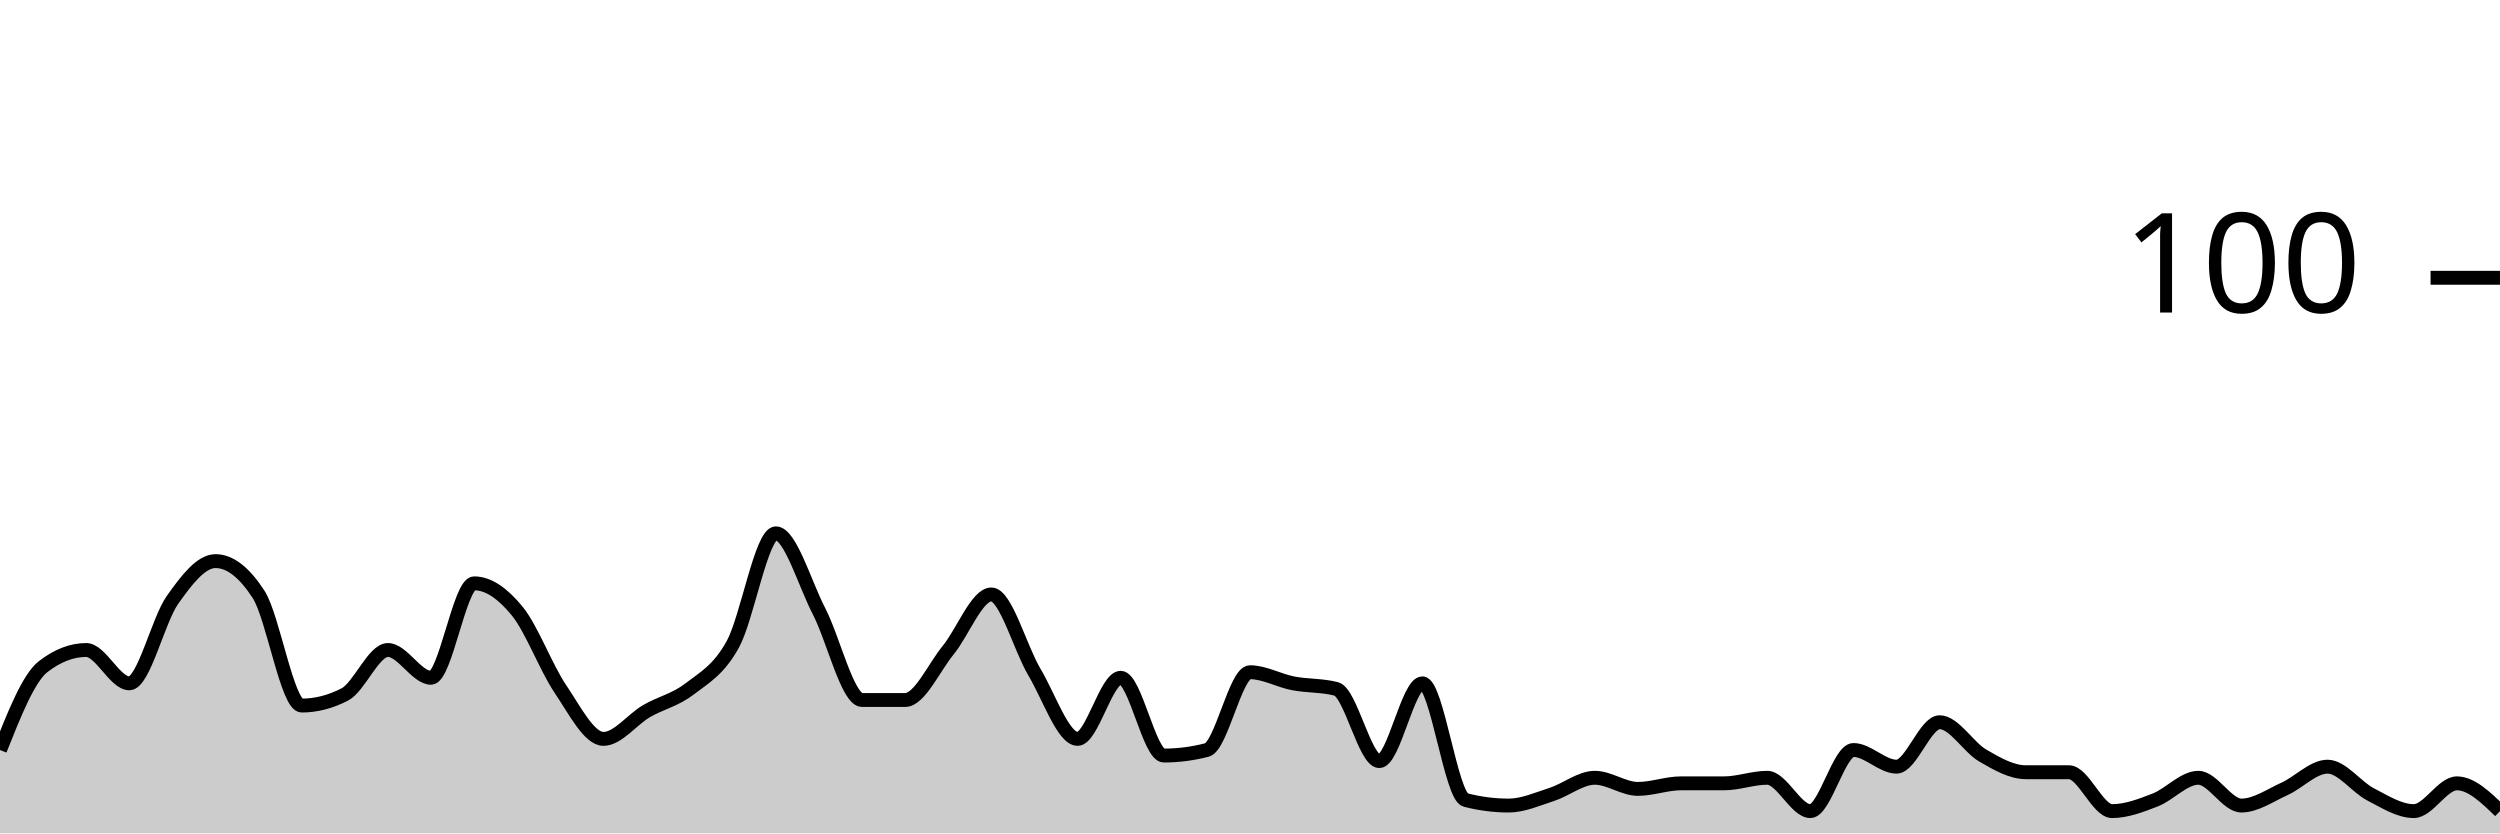
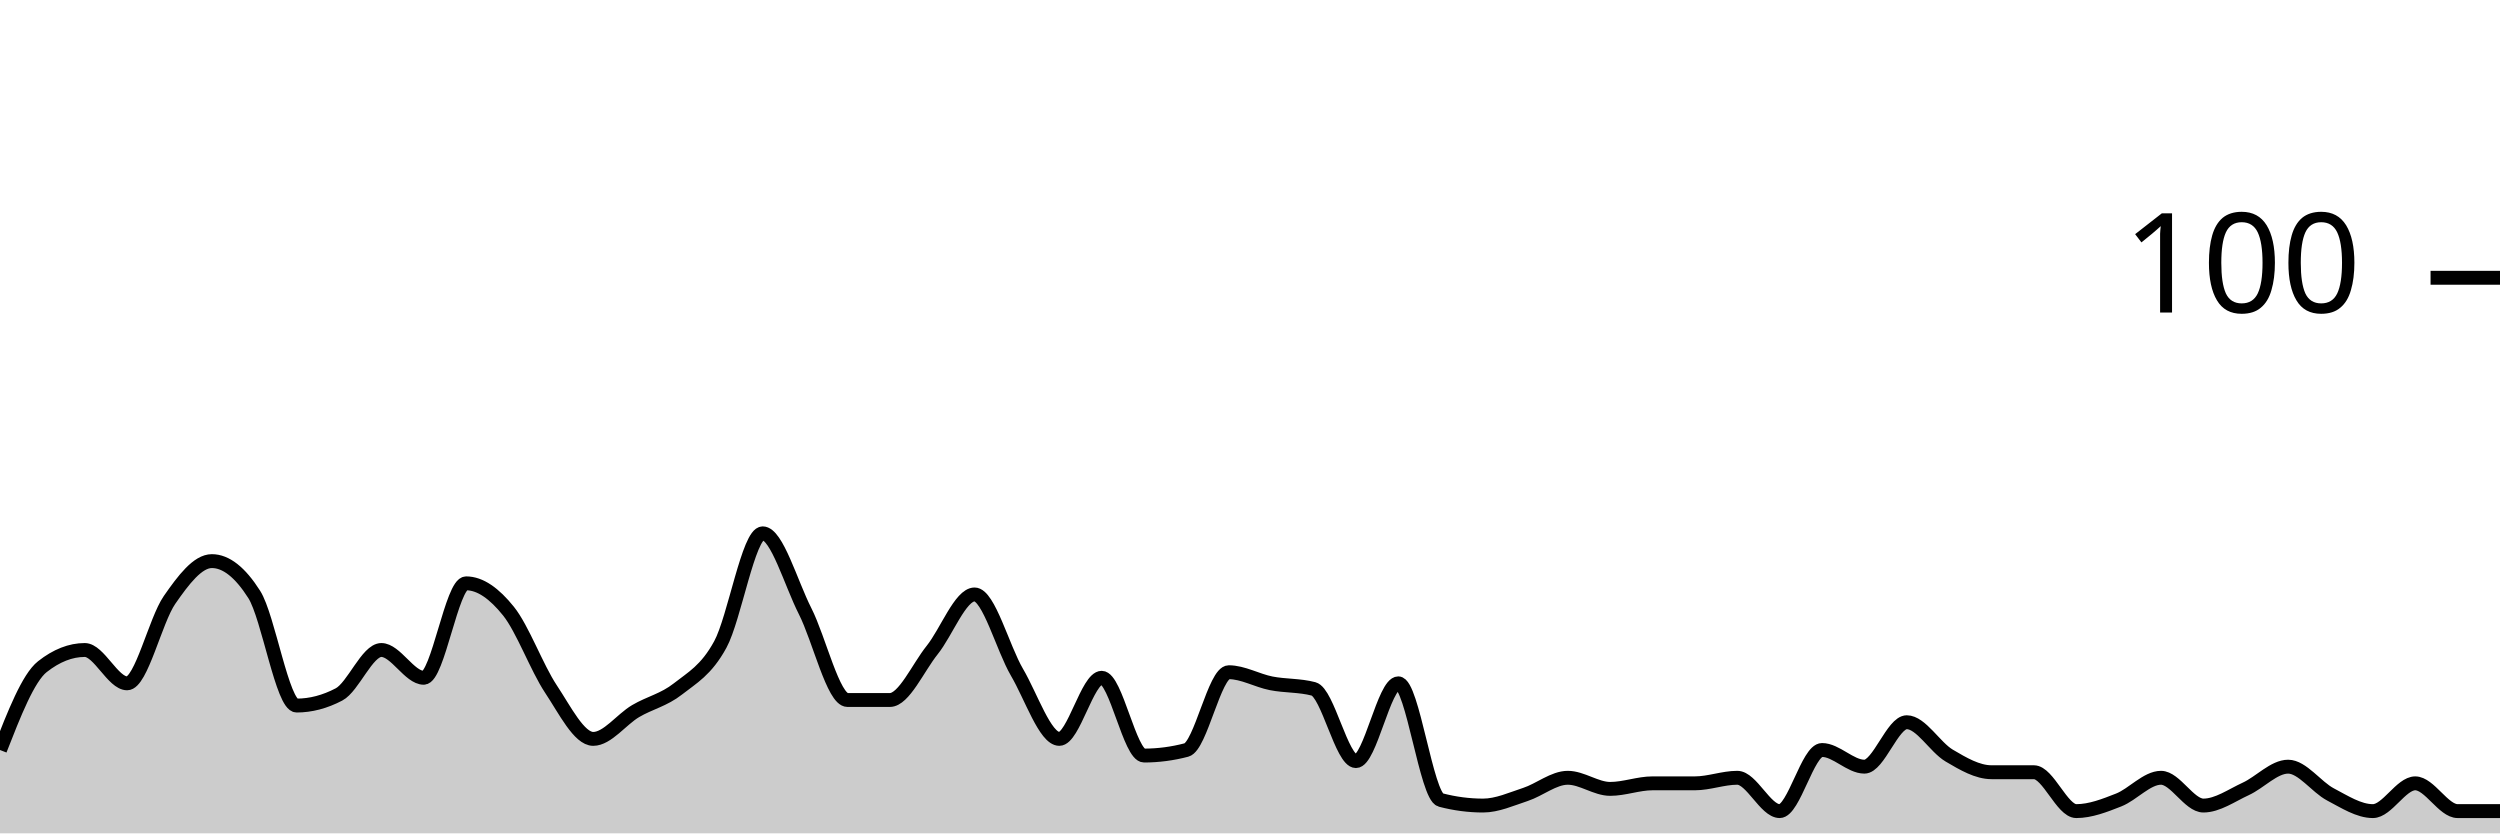
<svg xmlns="http://www.w3.org/2000/svg" viewBox="0 0 180 60">
  <g transform="translate(0,20)">
-     <path class="area" fill="rgba(0, 0, 0, 0.2)" d="M0,34C1.034,31.4,2.069,28.8,3.103,28C4.138,27.2,5.172,26.8,6.207,26.8C7.241,26.8,8.276,29.2,9.31,29.2C10.345,29.2,11.379,24.667,12.414,23.2C13.448,21.733,14.483,20.4,15.517,20.4C16.552,20.4,17.586,21.2,18.621,22.8C19.655,24.4,20.69,30.8,21.724,30.8C22.759,30.8,23.793,30.533,24.828,30C25.862,29.467,26.897,26.8,27.931,26.8C28.966,26.8,30,28.8,31.034,28.8C32.069,28.8,33.103,22,34.138,22C35.172,22,36.207,22.733,37.241,24C38.276,25.267,39.31,28.067,40.345,29.6C41.379,31.133,42.414,33.2,43.448,33.2C44.483,33.2,45.517,31.8,46.552,31.2C47.586,30.6,48.621,30.4,49.655,29.6C50.69,28.8,51.724,28.267,52.759,26.4C53.793,24.533,54.828,18.4,55.862,18.4C56.897,18.4,57.931,22,58.966,24C60,26,61.034,30.4,62.069,30.4C63.103,30.4,64.138,30.4,65.172,30.4C66.207,30.4,67.241,28.067,68.276,26.8C69.31,25.533,70.345,22.8,71.379,22.8C72.414,22.8,73.448,26.667,74.483,28.4C75.517,30.133,76.552,33.2,77.586,33.2C78.621,33.2,79.655,28.8,80.69,28.8C81.724,28.8,82.759,34.4,83.793,34.4C84.828,34.4,85.862,34.267,86.897,34C87.931,33.733,88.966,28.4,90,28.4C91.034,28.4,92.069,29,93.103,29.2C94.138,29.4,95.172,29.333,96.207,29.6C97.241,29.867,98.276,34.8,99.31,34.8C100.345,34.8,101.379,29.2,102.414,29.2C103.448,29.2,104.483,37.333,105.517,37.6C106.552,37.867,107.586,38,108.621,38C109.655,38,110.69,37.533,111.724,37.2C112.759,36.867,113.793,36,114.828,36C115.862,36,116.897,36.8,117.931,36.8C118.966,36.8,120,36.4,121.034,36.4C122.069,36.4,123.103,36.4,124.138,36.4C125.172,36.4,126.207,36,127.241,36C128.276,36,129.31,38.4,130.345,38.4C131.379,38.4,132.414,34,133.448,34C134.483,34,135.517,35.2,136.552,35.2C137.586,35.2,138.621,32,139.655,32C140.69,32,141.724,33.8,142.759,34.4C143.793,35,144.828,35.6,145.862,35.6C146.897,35.6,147.931,35.6,148.966,35.6C150,35.6,151.034,38.4,152.069,38.4C153.103,38.4,154.138,38,155.172,37.6C156.207,37.2,157.241,36,158.276,36C159.31,36,160.345,38,161.379,38C162.414,38,163.448,37.267,164.483,36.8C165.517,36.333,166.552,35.2,167.586,35.2C168.621,35.2,169.655,36.667,170.69,37.2C171.724,37.733,172.759,38.4,173.793,38.4C174.828,38.4,175.862,36.4,176.897,36.4C177.931,36.4,178.966,37.4,180,38.4L180,40C178.966,40,177.931,40,176.897,40C175.862,40,174.828,40,173.793,40C172.759,40,171.724,40,170.69,40C169.655,40,168.621,40,167.586,40C166.552,40,165.517,40,164.483,40C163.448,40,162.414,40,161.379,40C160.345,40,159.31,40,158.276,40C157.241,40,156.207,40,155.172,40C154.138,40,153.103,40,152.069,40C151.034,40,150,40,148.966,40C147.931,40,146.897,40,145.862,40C144.828,40,143.793,40,142.759,40C141.724,40,140.69,40,139.655,40C138.621,40,137.586,40,136.552,40C135.517,40,134.483,40,133.448,40C132.414,40,131.379,40,130.345,40C129.31,40,128.276,40,127.241,40C126.207,40,125.172,40,124.138,40C123.103,40,122.069,40,121.034,40C120,40,118.966,40,117.931,40C116.897,40,115.862,40,114.828,40C113.793,40,112.759,40,111.724,40C110.69,40,109.655,40,108.621,40C107.586,40,106.552,40,105.517,40C104.483,40,103.448,40,102.414,40C101.379,40,100.345,40,99.31,40C98.276,40,97.241,40,96.207,40C95.172,40,94.138,40,93.103,40C92.069,40,91.034,40,90,40C88.966,40,87.931,40,86.897,40C85.862,40,84.828,40,83.793,40C82.759,40,81.724,40,80.69,40C79.655,40,78.621,40,77.586,40C76.552,40,75.517,40,74.483,40C73.448,40,72.414,40,71.379,40C70.345,40,69.31,40,68.276,40C67.241,40,66.207,40,65.172,40C64.138,40,63.103,40,62.069,40C61.034,40,60,40,58.966,40C57.931,40,56.897,40,55.862,40C54.828,40,53.793,40,52.759,40C51.724,40,50.69,40,49.655,40C48.621,40,47.586,40,46.552,40C45.517,40,44.483,40,43.448,40C42.414,40,41.379,40,40.345,40C39.31,40,38.276,40,37.241,40C36.207,40,35.172,40,34.138,40C33.103,40,32.069,40,31.034,40C30,40,28.966,40,27.931,40C26.897,40,25.862,40,24.828,40C23.793,40,22.759,40,21.724,40C20.69,40,19.655,40,18.621,40C17.586,40,16.552,40,15.517,40C14.483,40,13.448,40,12.414,40C11.379,40,10.345,40,9.31,40C8.276,40,7.241,40,6.207,40C5.172,40,4.138,40,3.103,40C2.069,40,1.034,40,0,40Z" />
-     <path class="line" stroke="black" fill="none" d="M0,34C1.034,31.4,2.069,28.8,3.103,28C4.138,27.2,5.172,26.8,6.207,26.8C7.241,26.8,8.276,29.2,9.31,29.2C10.345,29.2,11.379,24.667,12.414,23.2C13.448,21.733,14.483,20.4,15.517,20.4C16.552,20.4,17.586,21.2,18.621,22.8C19.655,24.4,20.69,30.8,21.724,30.8C22.759,30.8,23.793,30.533,24.828,30C25.862,29.467,26.897,26.8,27.931,26.8C28.966,26.8,30,28.8,31.034,28.8C32.069,28.8,33.103,22,34.138,22C35.172,22,36.207,22.733,37.241,24C38.276,25.267,39.31,28.067,40.345,29.6C41.379,31.133,42.414,33.2,43.448,33.2C44.483,33.2,45.517,31.8,46.552,31.2C47.586,30.6,48.621,30.4,49.655,29.6C50.69,28.8,51.724,28.267,52.759,26.4C53.793,24.533,54.828,18.4,55.862,18.4C56.897,18.4,57.931,22,58.966,24C60,26,61.034,30.4,62.069,30.4C63.103,30.4,64.138,30.4,65.172,30.4C66.207,30.4,67.241,28.067,68.276,26.8C69.31,25.533,70.345,22.8,71.379,22.8C72.414,22.8,73.448,26.667,74.483,28.4C75.517,30.133,76.552,33.2,77.586,33.2C78.621,33.2,79.655,28.8,80.69,28.8C81.724,28.8,82.759,34.4,83.793,34.4C84.828,34.4,85.862,34.267,86.897,34C87.931,33.733,88.966,28.4,90,28.4C91.034,28.4,92.069,29,93.103,29.2C94.138,29.4,95.172,29.333,96.207,29.6C97.241,29.867,98.276,34.8,99.31,34.8C100.345,34.8,101.379,29.2,102.414,29.2C103.448,29.2,104.483,37.333,105.517,37.6C106.552,37.867,107.586,38,108.621,38C109.655,38,110.69,37.533,111.724,37.2C112.759,36.867,113.793,36,114.828,36C115.862,36,116.897,36.8,117.931,36.8C118.966,36.8,120,36.4,121.034,36.4C122.069,36.4,123.103,36.4,124.138,36.4C125.172,36.4,126.207,36,127.241,36C128.276,36,129.31,38.4,130.345,38.4C131.379,38.4,132.414,34,133.448,34C134.483,34,135.517,35.2,136.552,35.2C137.586,35.2,138.621,32,139.655,32C140.69,32,141.724,33.8,142.759,34.4C143.793,35,144.828,35.6,145.862,35.6C146.897,35.6,147.931,35.6,148.966,35.6C150,35.6,151.034,38.4,152.069,38.4C153.103,38.4,154.138,38,155.172,37.6C156.207,37.2,157.241,36,158.276,36C159.31,36,160.345,38,161.379,38C162.414,38,163.448,37.267,164.483,36.8C165.517,36.333,166.552,35.2,167.586,35.2C168.621,35.2,169.655,36.667,170.69,37.2C171.724,37.733,172.759,38.4,173.793,38.4C174.828,38.4,175.862,36.4,176.897,36.4C177.931,36.4,178.966,37.4,180,38.4" />
+     <path class="area" fill="rgba(0, 0, 0, 0.2)" d="M0,34C1.017,31.4,2.034,28.8,3.051,28C4.068,27.2,5.085,26.8,6.102,26.8C7.119,26.8,8.136,29.2,9.153,29.2C10.169,29.2,11.186,24.667,12.203,23.2C13.22,21.733,14.237,20.4,15.254,20.4C16.271,20.4,17.288,21.2,18.305,22.8C19.322,24.4,20.339,30.8,21.356,30.8C22.373,30.8,23.39,30.533,24.407,30C25.424,29.467,26.441,26.8,27.458,26.8C28.475,26.8,29.492,28.8,30.508,28.8C31.525,28.8,32.542,22,33.559,22C34.576,22,35.593,22.733,36.61,24C37.627,25.267,38.644,28.067,39.661,29.6C40.678,31.133,41.695,33.2,42.712,33.2C43.729,33.2,44.746,31.8,45.763,31.2C46.78,30.6,47.797,30.4,48.814,29.6C49.831,28.8,50.847,28.267,51.864,26.4C52.881,24.533,53.898,18.4,54.915,18.4C55.932,18.4,56.949,22,57.966,24C58.983,26,60,30.4,61.017,30.4C62.034,30.4,63.051,30.4,64.068,30.4C65.085,30.4,66.102,28.067,67.119,26.8C68.136,25.533,69.153,22.8,70.169,22.8C71.186,22.8,72.203,26.667,73.22,28.4C74.237,30.133,75.254,33.2,76.271,33.2C77.288,33.2,78.305,28.8,79.322,28.8C80.339,28.8,81.356,34.4,82.373,34.4C83.39,34.4,84.407,34.267,85.424,34C86.441,33.733,87.458,28.4,88.475,28.4C89.492,28.4,90.508,29,91.525,29.2C92.542,29.4,93.559,29.333,94.576,29.6C95.593,29.867,96.61,34.8,97.627,34.8C98.644,34.8,99.661,29.2,100.678,29.2C101.695,29.2,102.712,37.333,103.729,37.6C104.746,37.867,105.763,38,106.78,38C107.797,38,108.814,37.533,109.831,37.2C110.847,36.867,111.864,36,112.881,36C113.898,36,114.915,36.8,115.932,36.8C116.949,36.8,117.966,36.4,118.983,36.4C120,36.4,121.017,36.4,122.034,36.4C123.051,36.4,124.068,36,125.085,36C126.102,36,127.119,38.4,128.136,38.4C129.153,38.4,130.169,34,131.186,34C132.203,34,133.22,35.2,134.237,35.2C135.254,35.2,136.271,32,137.288,32C138.305,32,139.322,33.8,140.339,34.4C141.356,35,142.373,35.6,143.39,35.6C144.407,35.6,145.424,35.6,146.441,35.6C147.458,35.6,148.475,38.4,149.492,38.4C150.508,38.4,151.525,38,152.542,37.6C153.559,37.2,154.576,36,155.593,36C156.61,36,157.627,38,158.644,38C159.661,38,160.678,37.267,161.695,36.8C162.712,36.333,163.729,35.2,164.746,35.2C165.763,35.2,166.78,36.667,167.797,37.2C168.814,37.733,169.831,38.4,170.847,38.4C171.864,38.4,172.881,36.4,173.898,36.4C174.915,36.4,175.932,38.4,176.949,38.4C177.966,38.4,178.983,38.4,180,38.4L180,40C178.983,40,177.966,40,176.949,40C175.932,40,174.915,40,173.898,40C172.881,40,171.864,40,170.847,40C169.831,40,168.814,40,167.797,40C166.78,40,165.763,40,164.746,40C163.729,40,162.712,40,161.695,40C160.678,40,159.661,40,158.644,40C157.627,40,156.61,40,155.593,40C154.576,40,153.559,40,152.542,40C151.525,40,150.508,40,149.492,40C148.475,40,147.458,40,146.441,40C145.424,40,144.407,40,143.39,40C142.373,40,141.356,40,140.339,40C139.322,40,138.305,40,137.288,40C136.271,40,135.254,40,134.237,40C133.22,40,132.203,40,131.186,40C130.169,40,129.153,40,128.136,40C127.119,40,126.102,40,125.085,40C124.068,40,123.051,40,122.034,40C121.017,40,120,40,118.983,40C117.966,40,116.949,40,115.932,40C114.915,40,113.898,40,112.881,40C111.864,40,110.847,40,109.831,40C108.814,40,107.797,40,106.78,40C105.763,40,104.746,40,103.729,40C102.712,40,101.695,40,100.678,40C99.661,40,98.644,40,97.627,40C96.61,40,95.593,40,94.576,40C93.559,40,92.542,40,91.525,40C90.508,40,89.492,40,88.475,40C87.458,40,86.441,40,85.424,40C84.407,40,83.39,40,82.373,40C81.356,40,80.339,40,79.322,40C78.305,40,77.288,40,76.271,40C75.254,40,74.237,40,73.22,40C72.203,40,71.186,40,70.169,40C69.153,40,68.136,40,67.119,40C66.102,40,65.085,40,64.068,40C63.051,40,62.034,40,61.017,40C60,40,58.983,40,57.966,40C56.949,40,55.932,40,54.915,40C53.898,40,52.881,40,51.864,40C50.847,40,49.831,40,48.814,40C47.797,40,46.78,40,45.763,40C44.746,40,43.729,40,42.712,40C41.695,40,40.678,40,39.661,40C38.644,40,37.627,40,36.61,40C35.593,40,34.576,40,33.559,40C32.542,40,31.525,40,30.508,40C29.492,40,28.475,40,27.458,40C26.441,40,25.424,40,24.407,40C23.39,40,22.373,40,21.356,40C20.339,40,19.322,40,18.305,40C17.288,40,16.271,40,15.254,40C14.237,40,13.22,40,12.203,40C11.186,40,10.169,40,9.153,40C8.136,40,7.119,40,6.102,40C5.085,40,4.068,40,3.051,40C2.034,40,1.017,40,0,40Z" />
+     <path class="line" stroke="black" fill="none" d="M0,34C1.017,31.4,2.034,28.8,3.051,28C4.068,27.2,5.085,26.8,6.102,26.8C7.119,26.8,8.136,29.2,9.153,29.2C10.169,29.2,11.186,24.667,12.203,23.2C13.22,21.733,14.237,20.4,15.254,20.4C16.271,20.4,17.288,21.2,18.305,22.8C19.322,24.4,20.339,30.8,21.356,30.8C22.373,30.8,23.39,30.533,24.407,30C25.424,29.467,26.441,26.8,27.458,26.8C28.475,26.8,29.492,28.8,30.508,28.8C31.525,28.8,32.542,22,33.559,22C34.576,22,35.593,22.733,36.61,24C37.627,25.267,38.644,28.067,39.661,29.6C40.678,31.133,41.695,33.2,42.712,33.2C43.729,33.2,44.746,31.8,45.763,31.2C46.78,30.6,47.797,30.4,48.814,29.6C49.831,28.8,50.847,28.267,51.864,26.4C52.881,24.533,53.898,18.4,54.915,18.4C55.932,18.4,56.949,22,57.966,24C58.983,26,60,30.4,61.017,30.4C62.034,30.4,63.051,30.4,64.068,30.4C65.085,30.4,66.102,28.067,67.119,26.8C68.136,25.533,69.153,22.8,70.169,22.8C71.186,22.8,72.203,26.667,73.22,28.4C74.237,30.133,75.254,33.2,76.271,33.2C77.288,33.2,78.305,28.8,79.322,28.8C80.339,28.8,81.356,34.4,82.373,34.4C83.39,34.4,84.407,34.267,85.424,34C86.441,33.733,87.458,28.4,88.475,28.4C89.492,28.4,90.508,29,91.525,29.2C92.542,29.4,93.559,29.333,94.576,29.6C95.593,29.867,96.61,34.8,97.627,34.8C98.644,34.8,99.661,29.2,100.678,29.2C101.695,29.2,102.712,37.333,103.729,37.6C104.746,37.867,105.763,38,106.78,38C107.797,38,108.814,37.533,109.831,37.2C110.847,36.867,111.864,36,112.881,36C113.898,36,114.915,36.8,115.932,36.8C116.949,36.8,117.966,36.4,118.983,36.4C120,36.4,121.017,36.4,122.034,36.4C123.051,36.4,124.068,36,125.085,36C126.102,36,127.119,38.4,128.136,38.4C129.153,38.4,130.169,34,131.186,34C132.203,34,133.22,35.2,134.237,35.2C135.254,35.2,136.271,32,137.288,32C138.305,32,139.322,33.8,140.339,34.4C141.356,35,142.373,35.6,143.39,35.6C144.407,35.6,145.424,35.6,146.441,35.6C147.458,35.6,148.475,38.4,149.492,38.4C150.508,38.4,151.525,38,152.542,37.6C153.559,37.2,154.576,36,155.593,36C156.61,36,157.627,38,158.644,38C159.661,38,160.678,37.267,161.695,36.8C162.712,36.333,163.729,35.2,164.746,35.2C165.763,35.2,166.78,36.667,167.797,37.2C168.814,37.733,169.831,38.4,170.847,38.4C171.864,38.4,172.881,36.4,173.898,36.4C174.915,36.4,175.932,38.4,176.949,38.4C177.966,38.4,178.983,38.4,180,38.4" />
    <path class="axis-ceiling" stroke-width="1" stroke="black" fill="none" d="M175,0L180,0" />
    <text class="axis-ceiling-label" font-family="sans-serif" text-anchor="end" font-size="10px" x="170" y="2.5">100</text>
  </g>
</svg>
